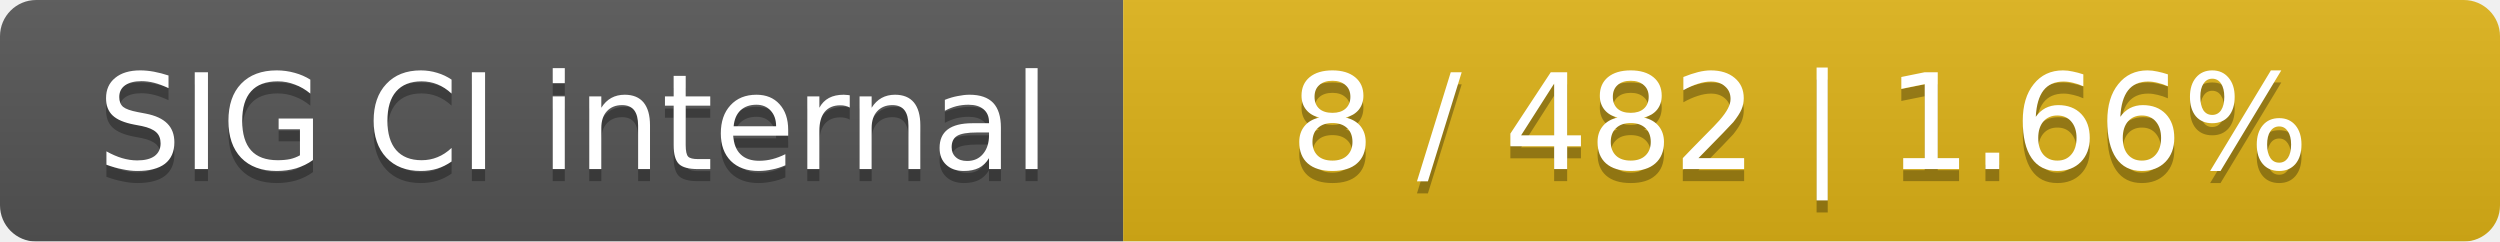
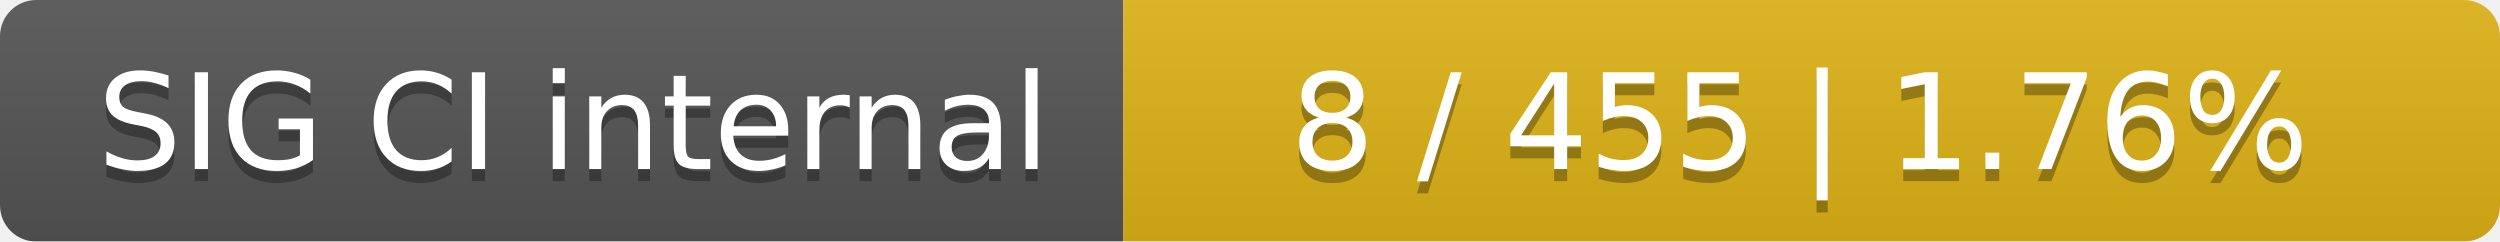
<svg xmlns="http://www.w3.org/2000/svg" width="207" height="20">
  <linearGradient id="smooth" x2="0" y2="100%">
    <stop offset="0" stop-color="#bbb" stop-opacity=".1" />
    <stop offset="1" stop-opacity=".1" />
  </linearGradient>
  <mask id="round">
    <rect width="207" height="20" rx="3" fill="#fff" />
  </mask>
  <g mask="url(#round)">
    <rect width="93" height="20" fill="#555" />
    <rect x="93" width="114" height="20" fill="#dfb317" />
    <rect width="207" height="20" fill="url(#smooth)" />
  </g>
  <g fill="#fff" text-anchor="middle" font-family="DejaVu Sans,Verdana,Geneva,sans-serif" font-size="11">
    <text x="47.5" y="15" fill="#010101" fill-opacity=".3">SIG CI internal</text>
    <text x="47.5" y="14">SIG CI internal</text>
-     <text x="149" y="15" fill="#010101" fill-opacity=".3">8 / 482    |    1.66%</text>
-     <text x="149" y="14">8 / 482    |    1.66%</text>
+     <text x="149" y="15" fill="#010101" fill-opacity=".3">8 / 455    |    1.76%</text>
+     <text x="149" y="14">8 / 455    |    1.76%</text>
  </g>
</svg>
